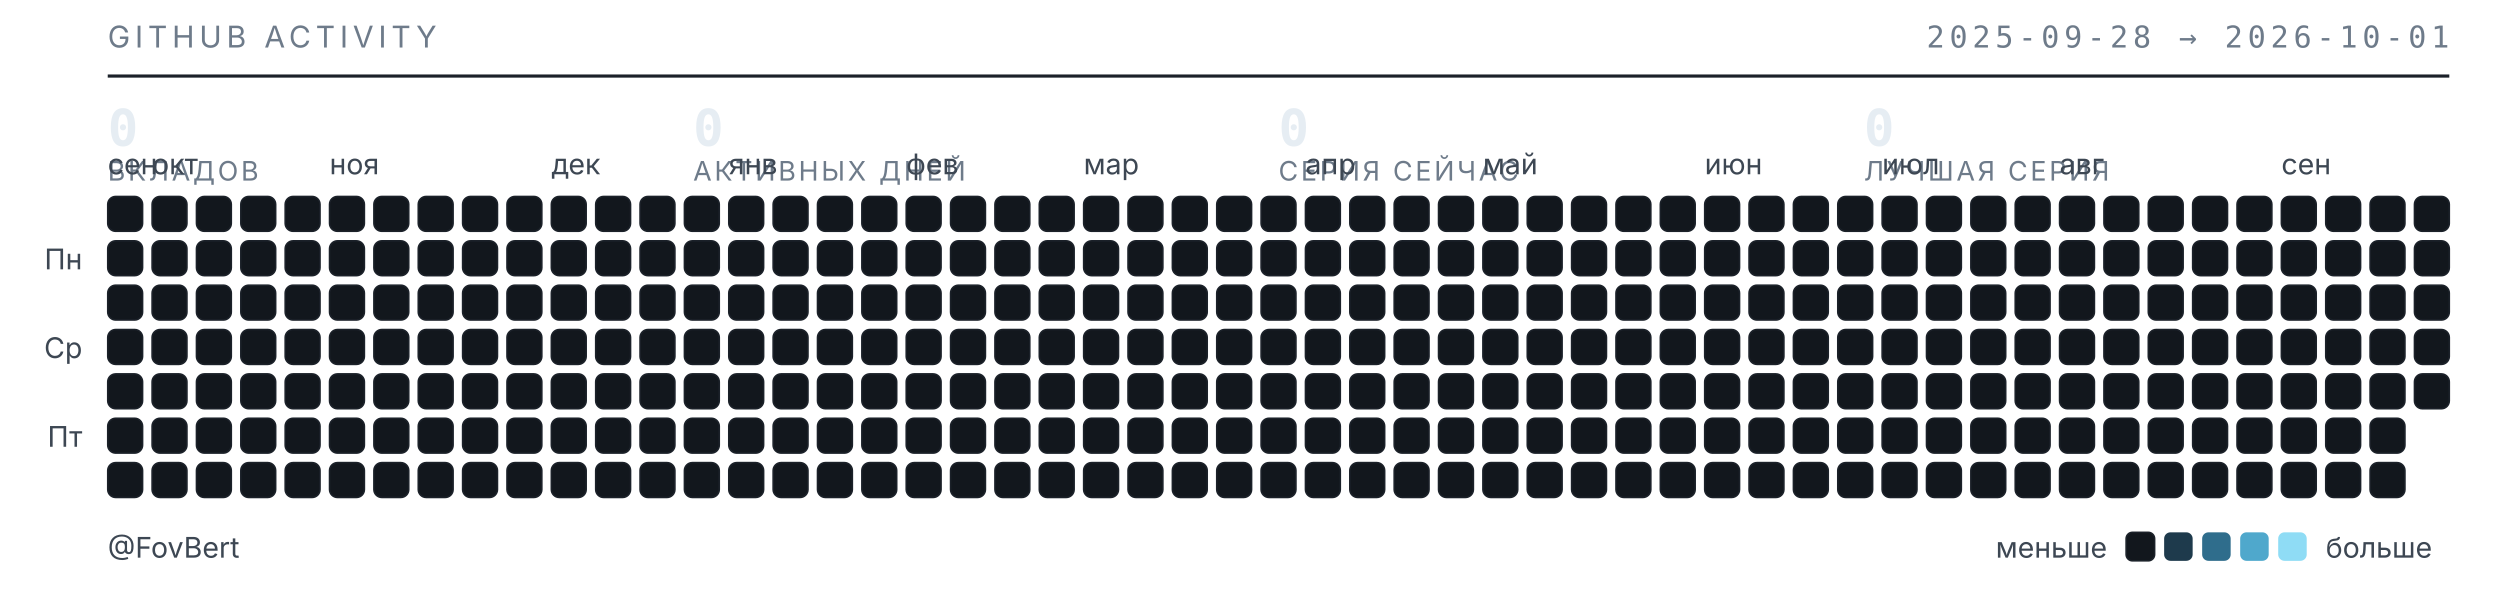
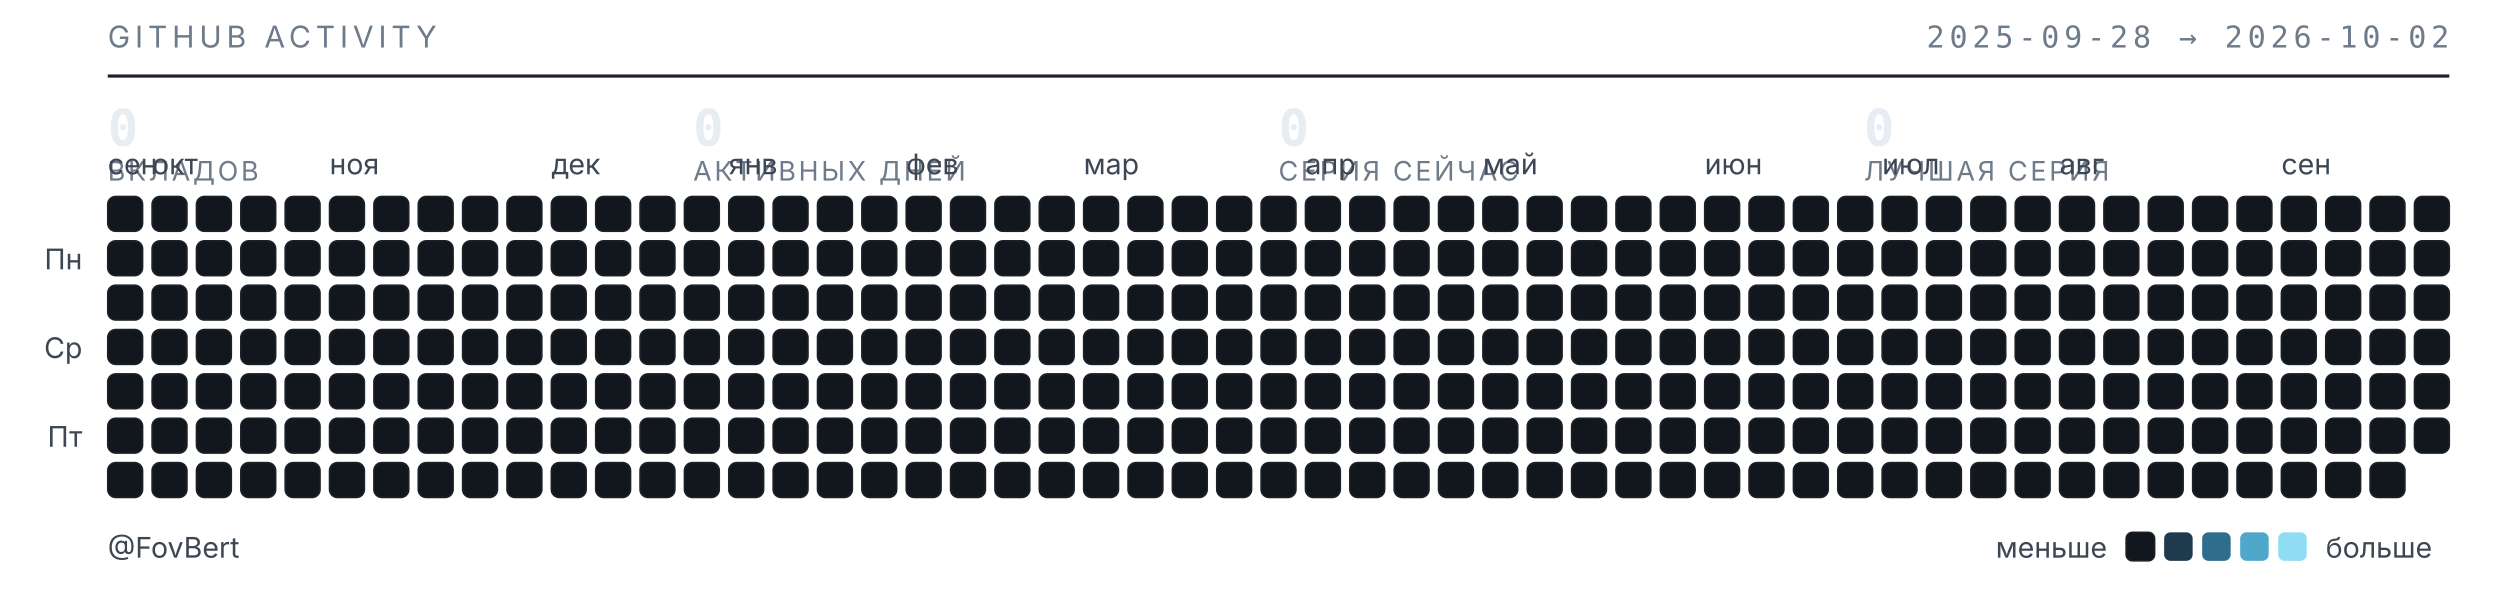
<svg xmlns="http://www.w3.org/2000/svg" width="789" height="187" viewBox="0 0 789 187" role="img" aria-label="Календарь активности GitHub — FovBert">
  <style>
  .t{font-family:"Inter","Segoe UI",system-ui,-apple-system,sans-serif}
  .m{font-family:"JetBrains Mono","SF Mono",ui-monospace,Consolas,monospace}
  .sub{fill:#6e7b8a;font-size:9.5px;letter-spacing:.16em}
  .lbl{fill:#3d4753;font-size:9px}
  .num{fill:#e6edf3;font-size:16px;font-weight:600}
  .cap{fill:#6e7b8a;font-size:8.5px;letter-spacing:.1em}
  rect{shape-rendering:geometricPrecision}
  </style>
  <text class="t sub" x="34" y="15">GITHUB ACTIVITY</text>
-   <text class="m sub" x="773" y="15" text-anchor="end">2025-09-28 → 2026-10-01</text>
+   <text class="m sub" x="773" y="15" text-anchor="end">2025-09-28 → 2026-10-02</text>
  <line x1="34" y1="24" x2="773" y2="24" stroke="#1b2129" stroke-width="1" />
  <text class="m num" x="34" y="46">0</text>
  <text class="t cap" x="34" y="57">ВКЛАДОВ</text>
  <text class="m num" x="218.75" y="46">0</text>
  <text class="t cap" x="218.75" y="57">АКТИВНЫХ ДНЕЙ</text>
  <text class="m num" x="403.5" y="46">0</text>
  <text class="t cap" x="403.5" y="57">СЕРИЯ СЕЙЧАС</text>
  <text class="m num" x="588.25" y="46">0</text>
  <text class="t cap" x="588.25" y="57">ЛУЧШАЯ СЕРИЯ</text>
  <text class="t lbl" x="34" y="55">сен</text>
  <text class="t lbl" x="48" y="55">окт</text>
  <text class="t lbl" x="104" y="55">ноя</text>
  <text class="t lbl" x="174" y="55">дек</text>
  <text class="t lbl" x="230" y="55">янв</text>
  <text class="t lbl" x="286" y="55">фев</text>
  <text class="t lbl" x="342" y="55">мар</text>
  <text class="t lbl" x="412" y="55">апр</text>
  <text class="t lbl" x="468" y="55">май</text>
  <text class="t lbl" x="538" y="55">июн</text>
  <text class="t lbl" x="594" y="55">июл</text>
  <text class="t lbl" x="650" y="55">авг</text>
  <text class="t lbl" x="720" y="55">сен</text>
  <text class="t lbl" x="26" y="85" text-anchor="end">Пн</text>
  <text class="t lbl" x="26" y="113" text-anchor="end">Ср</text>
  <text class="t lbl" x="26" y="141" text-anchor="end">Пт</text>
  <rect x="34" y="62" width="11" height="11" rx="2.5" fill="#12171d" stroke="#1b2129" stroke-width=".5" />
  <rect x="34" y="76" width="11" height="11" rx="2.5" fill="#12171d" stroke="#1b2129" stroke-width=".5" />
  <rect x="34" y="90" width="11" height="11" rx="2.5" fill="#12171d" stroke="#1b2129" stroke-width=".5" />
  <rect x="34" y="104" width="11" height="11" rx="2.5" fill="#12171d" stroke="#1b2129" stroke-width=".5" />
  <rect x="34" y="118" width="11" height="11" rx="2.5" fill="#12171d" stroke="#1b2129" stroke-width=".5" />
  <rect x="34" y="132" width="11" height="11" rx="2.5" fill="#12171d" stroke="#1b2129" stroke-width=".5" />
  <rect x="34" y="146" width="11" height="11" rx="2.5" fill="#12171d" stroke="#1b2129" stroke-width=".5" />
  <rect x="48" y="62" width="11" height="11" rx="2.5" fill="#12171d" stroke="#1b2129" stroke-width=".5" />
  <rect x="48" y="76" width="11" height="11" rx="2.5" fill="#12171d" stroke="#1b2129" stroke-width=".5" />
  <rect x="48" y="90" width="11" height="11" rx="2.5" fill="#12171d" stroke="#1b2129" stroke-width=".5" />
  <rect x="48" y="104" width="11" height="11" rx="2.5" fill="#12171d" stroke="#1b2129" stroke-width=".5" />
  <rect x="48" y="118" width="11" height="11" rx="2.5" fill="#12171d" stroke="#1b2129" stroke-width=".5" />
  <rect x="48" y="132" width="11" height="11" rx="2.5" fill="#12171d" stroke="#1b2129" stroke-width=".5" />
  <rect x="48" y="146" width="11" height="11" rx="2.5" fill="#12171d" stroke="#1b2129" stroke-width=".5" />
  <rect x="62" y="62" width="11" height="11" rx="2.5" fill="#12171d" stroke="#1b2129" stroke-width=".5" />
  <rect x="62" y="76" width="11" height="11" rx="2.5" fill="#12171d" stroke="#1b2129" stroke-width=".5" />
  <rect x="62" y="90" width="11" height="11" rx="2.5" fill="#12171d" stroke="#1b2129" stroke-width=".5" />
  <rect x="62" y="104" width="11" height="11" rx="2.5" fill="#12171d" stroke="#1b2129" stroke-width=".5" />
  <rect x="62" y="118" width="11" height="11" rx="2.5" fill="#12171d" stroke="#1b2129" stroke-width=".5" />
  <rect x="62" y="132" width="11" height="11" rx="2.5" fill="#12171d" stroke="#1b2129" stroke-width=".5" />
  <rect x="62" y="146" width="11" height="11" rx="2.5" fill="#12171d" stroke="#1b2129" stroke-width=".5" />
  <rect x="76" y="62" width="11" height="11" rx="2.5" fill="#12171d" stroke="#1b2129" stroke-width=".5" />
  <rect x="76" y="76" width="11" height="11" rx="2.5" fill="#12171d" stroke="#1b2129" stroke-width=".5" />
  <rect x="76" y="90" width="11" height="11" rx="2.5" fill="#12171d" stroke="#1b2129" stroke-width=".5" />
  <rect x="76" y="104" width="11" height="11" rx="2.5" fill="#12171d" stroke="#1b2129" stroke-width=".5" />
  <rect x="76" y="118" width="11" height="11" rx="2.5" fill="#12171d" stroke="#1b2129" stroke-width=".5" />
  <rect x="76" y="132" width="11" height="11" rx="2.5" fill="#12171d" stroke="#1b2129" stroke-width=".5" />
  <rect x="76" y="146" width="11" height="11" rx="2.5" fill="#12171d" stroke="#1b2129" stroke-width=".5" />
  <rect x="90" y="62" width="11" height="11" rx="2.5" fill="#12171d" stroke="#1b2129" stroke-width=".5" />
  <rect x="90" y="76" width="11" height="11" rx="2.5" fill="#12171d" stroke="#1b2129" stroke-width=".5" />
  <rect x="90" y="90" width="11" height="11" rx="2.5" fill="#12171d" stroke="#1b2129" stroke-width=".5" />
  <rect x="90" y="104" width="11" height="11" rx="2.5" fill="#12171d" stroke="#1b2129" stroke-width=".5" />
  <rect x="90" y="118" width="11" height="11" rx="2.5" fill="#12171d" stroke="#1b2129" stroke-width=".5" />
  <rect x="90" y="132" width="11" height="11" rx="2.5" fill="#12171d" stroke="#1b2129" stroke-width=".5" />
  <rect x="90" y="146" width="11" height="11" rx="2.5" fill="#12171d" stroke="#1b2129" stroke-width=".5" />
  <rect x="104" y="62" width="11" height="11" rx="2.5" fill="#12171d" stroke="#1b2129" stroke-width=".5" />
  <rect x="104" y="76" width="11" height="11" rx="2.5" fill="#12171d" stroke="#1b2129" stroke-width=".5" />
  <rect x="104" y="90" width="11" height="11" rx="2.5" fill="#12171d" stroke="#1b2129" stroke-width=".5" />
  <rect x="104" y="104" width="11" height="11" rx="2.5" fill="#12171d" stroke="#1b2129" stroke-width=".5" />
  <rect x="104" y="118" width="11" height="11" rx="2.5" fill="#12171d" stroke="#1b2129" stroke-width=".5" />
  <rect x="104" y="132" width="11" height="11" rx="2.5" fill="#12171d" stroke="#1b2129" stroke-width=".5" />
  <rect x="104" y="146" width="11" height="11" rx="2.5" fill="#12171d" stroke="#1b2129" stroke-width=".5" />
  <rect x="118" y="62" width="11" height="11" rx="2.5" fill="#12171d" stroke="#1b2129" stroke-width=".5" />
  <rect x="118" y="76" width="11" height="11" rx="2.5" fill="#12171d" stroke="#1b2129" stroke-width=".5" />
  <rect x="118" y="90" width="11" height="11" rx="2.5" fill="#12171d" stroke="#1b2129" stroke-width=".5" />
  <rect x="118" y="104" width="11" height="11" rx="2.5" fill="#12171d" stroke="#1b2129" stroke-width=".5" />
  <rect x="118" y="118" width="11" height="11" rx="2.5" fill="#12171d" stroke="#1b2129" stroke-width=".5" />
  <rect x="118" y="132" width="11" height="11" rx="2.5" fill="#12171d" stroke="#1b2129" stroke-width=".5" />
  <rect x="118" y="146" width="11" height="11" rx="2.5" fill="#12171d" stroke="#1b2129" stroke-width=".5" />
  <rect x="132" y="62" width="11" height="11" rx="2.5" fill="#12171d" stroke="#1b2129" stroke-width=".5" />
  <rect x="132" y="76" width="11" height="11" rx="2.5" fill="#12171d" stroke="#1b2129" stroke-width=".5" />
  <rect x="132" y="90" width="11" height="11" rx="2.5" fill="#12171d" stroke="#1b2129" stroke-width=".5" />
  <rect x="132" y="104" width="11" height="11" rx="2.5" fill="#12171d" stroke="#1b2129" stroke-width=".5" />
  <rect x="132" y="118" width="11" height="11" rx="2.5" fill="#12171d" stroke="#1b2129" stroke-width=".5" />
  <rect x="132" y="132" width="11" height="11" rx="2.5" fill="#12171d" stroke="#1b2129" stroke-width=".5" />
  <rect x="132" y="146" width="11" height="11" rx="2.5" fill="#12171d" stroke="#1b2129" stroke-width=".5" />
  <rect x="146" y="62" width="11" height="11" rx="2.5" fill="#12171d" stroke="#1b2129" stroke-width=".5" />
  <rect x="146" y="76" width="11" height="11" rx="2.5" fill="#12171d" stroke="#1b2129" stroke-width=".5" />
  <rect x="146" y="90" width="11" height="11" rx="2.5" fill="#12171d" stroke="#1b2129" stroke-width=".5" />
  <rect x="146" y="104" width="11" height="11" rx="2.5" fill="#12171d" stroke="#1b2129" stroke-width=".5" />
  <rect x="146" y="118" width="11" height="11" rx="2.5" fill="#12171d" stroke="#1b2129" stroke-width=".5" />
  <rect x="146" y="132" width="11" height="11" rx="2.5" fill="#12171d" stroke="#1b2129" stroke-width=".5" />
  <rect x="146" y="146" width="11" height="11" rx="2.5" fill="#12171d" stroke="#1b2129" stroke-width=".5" />
  <rect x="160" y="62" width="11" height="11" rx="2.5" fill="#12171d" stroke="#1b2129" stroke-width=".5" />
  <rect x="160" y="76" width="11" height="11" rx="2.5" fill="#12171d" stroke="#1b2129" stroke-width=".5" />
  <rect x="160" y="90" width="11" height="11" rx="2.5" fill="#12171d" stroke="#1b2129" stroke-width=".5" />
  <rect x="160" y="104" width="11" height="11" rx="2.5" fill="#12171d" stroke="#1b2129" stroke-width=".5" />
  <rect x="160" y="118" width="11" height="11" rx="2.5" fill="#12171d" stroke="#1b2129" stroke-width=".5" />
  <rect x="160" y="132" width="11" height="11" rx="2.5" fill="#12171d" stroke="#1b2129" stroke-width=".5" />
  <rect x="160" y="146" width="11" height="11" rx="2.5" fill="#12171d" stroke="#1b2129" stroke-width=".5" />
  <rect x="174" y="62" width="11" height="11" rx="2.5" fill="#12171d" stroke="#1b2129" stroke-width=".5" />
  <rect x="174" y="76" width="11" height="11" rx="2.5" fill="#12171d" stroke="#1b2129" stroke-width=".5" />
  <rect x="174" y="90" width="11" height="11" rx="2.5" fill="#12171d" stroke="#1b2129" stroke-width=".5" />
  <rect x="174" y="104" width="11" height="11" rx="2.5" fill="#12171d" stroke="#1b2129" stroke-width=".5" />
  <rect x="174" y="118" width="11" height="11" rx="2.5" fill="#12171d" stroke="#1b2129" stroke-width=".5" />
  <rect x="174" y="132" width="11" height="11" rx="2.5" fill="#12171d" stroke="#1b2129" stroke-width=".5" />
  <rect x="174" y="146" width="11" height="11" rx="2.5" fill="#12171d" stroke="#1b2129" stroke-width=".5" />
  <rect x="188" y="62" width="11" height="11" rx="2.5" fill="#12171d" stroke="#1b2129" stroke-width=".5" />
  <rect x="188" y="76" width="11" height="11" rx="2.5" fill="#12171d" stroke="#1b2129" stroke-width=".5" />
  <rect x="188" y="90" width="11" height="11" rx="2.5" fill="#12171d" stroke="#1b2129" stroke-width=".5" />
  <rect x="188" y="104" width="11" height="11" rx="2.5" fill="#12171d" stroke="#1b2129" stroke-width=".5" />
  <rect x="188" y="118" width="11" height="11" rx="2.5" fill="#12171d" stroke="#1b2129" stroke-width=".5" />
  <rect x="188" y="132" width="11" height="11" rx="2.5" fill="#12171d" stroke="#1b2129" stroke-width=".5" />
  <rect x="188" y="146" width="11" height="11" rx="2.5" fill="#12171d" stroke="#1b2129" stroke-width=".5" />
  <rect x="202" y="62" width="11" height="11" rx="2.5" fill="#12171d" stroke="#1b2129" stroke-width=".5" />
  <rect x="202" y="76" width="11" height="11" rx="2.5" fill="#12171d" stroke="#1b2129" stroke-width=".5" />
  <rect x="202" y="90" width="11" height="11" rx="2.5" fill="#12171d" stroke="#1b2129" stroke-width=".5" />
  <rect x="202" y="104" width="11" height="11" rx="2.5" fill="#12171d" stroke="#1b2129" stroke-width=".5" />
  <rect x="202" y="118" width="11" height="11" rx="2.5" fill="#12171d" stroke="#1b2129" stroke-width=".5" />
  <rect x="202" y="132" width="11" height="11" rx="2.5" fill="#12171d" stroke="#1b2129" stroke-width=".5" />
  <rect x="202" y="146" width="11" height="11" rx="2.5" fill="#12171d" stroke="#1b2129" stroke-width=".5" />
  <rect x="216" y="62" width="11" height="11" rx="2.5" fill="#12171d" stroke="#1b2129" stroke-width=".5" />
  <rect x="216" y="76" width="11" height="11" rx="2.5" fill="#12171d" stroke="#1b2129" stroke-width=".5" />
  <rect x="216" y="90" width="11" height="11" rx="2.5" fill="#12171d" stroke="#1b2129" stroke-width=".5" />
  <rect x="216" y="104" width="11" height="11" rx="2.5" fill="#12171d" stroke="#1b2129" stroke-width=".5" />
  <rect x="216" y="118" width="11" height="11" rx="2.5" fill="#12171d" stroke="#1b2129" stroke-width=".5" />
  <rect x="216" y="132" width="11" height="11" rx="2.5" fill="#12171d" stroke="#1b2129" stroke-width=".5" />
  <rect x="216" y="146" width="11" height="11" rx="2.5" fill="#12171d" stroke="#1b2129" stroke-width=".5" />
  <rect x="230" y="62" width="11" height="11" rx="2.5" fill="#12171d" stroke="#1b2129" stroke-width=".5" />
  <rect x="230" y="76" width="11" height="11" rx="2.5" fill="#12171d" stroke="#1b2129" stroke-width=".5" />
  <rect x="230" y="90" width="11" height="11" rx="2.5" fill="#12171d" stroke="#1b2129" stroke-width=".5" />
  <rect x="230" y="104" width="11" height="11" rx="2.5" fill="#12171d" stroke="#1b2129" stroke-width=".5" />
  <rect x="230" y="118" width="11" height="11" rx="2.5" fill="#12171d" stroke="#1b2129" stroke-width=".5" />
  <rect x="230" y="132" width="11" height="11" rx="2.5" fill="#12171d" stroke="#1b2129" stroke-width=".5" />
  <rect x="230" y="146" width="11" height="11" rx="2.5" fill="#12171d" stroke="#1b2129" stroke-width=".5" />
  <rect x="244" y="62" width="11" height="11" rx="2.5" fill="#12171d" stroke="#1b2129" stroke-width=".5" />
  <rect x="244" y="76" width="11" height="11" rx="2.5" fill="#12171d" stroke="#1b2129" stroke-width=".5" />
  <rect x="244" y="90" width="11" height="11" rx="2.5" fill="#12171d" stroke="#1b2129" stroke-width=".5" />
  <rect x="244" y="104" width="11" height="11" rx="2.5" fill="#12171d" stroke="#1b2129" stroke-width=".5" />
  <rect x="244" y="118" width="11" height="11" rx="2.5" fill="#12171d" stroke="#1b2129" stroke-width=".5" />
  <rect x="244" y="132" width="11" height="11" rx="2.5" fill="#12171d" stroke="#1b2129" stroke-width=".5" />
  <rect x="244" y="146" width="11" height="11" rx="2.5" fill="#12171d" stroke="#1b2129" stroke-width=".5" />
  <rect x="258" y="62" width="11" height="11" rx="2.5" fill="#12171d" stroke="#1b2129" stroke-width=".5" />
  <rect x="258" y="76" width="11" height="11" rx="2.5" fill="#12171d" stroke="#1b2129" stroke-width=".5" />
  <rect x="258" y="90" width="11" height="11" rx="2.5" fill="#12171d" stroke="#1b2129" stroke-width=".5" />
  <rect x="258" y="104" width="11" height="11" rx="2.5" fill="#12171d" stroke="#1b2129" stroke-width=".5" />
  <rect x="258" y="118" width="11" height="11" rx="2.5" fill="#12171d" stroke="#1b2129" stroke-width=".5" />
  <rect x="258" y="132" width="11" height="11" rx="2.5" fill="#12171d" stroke="#1b2129" stroke-width=".5" />
  <rect x="258" y="146" width="11" height="11" rx="2.5" fill="#12171d" stroke="#1b2129" stroke-width=".5" />
  <rect x="272" y="62" width="11" height="11" rx="2.5" fill="#12171d" stroke="#1b2129" stroke-width=".5" />
  <rect x="272" y="76" width="11" height="11" rx="2.5" fill="#12171d" stroke="#1b2129" stroke-width=".5" />
  <rect x="272" y="90" width="11" height="11" rx="2.5" fill="#12171d" stroke="#1b2129" stroke-width=".5" />
  <rect x="272" y="104" width="11" height="11" rx="2.5" fill="#12171d" stroke="#1b2129" stroke-width=".5" />
  <rect x="272" y="118" width="11" height="11" rx="2.5" fill="#12171d" stroke="#1b2129" stroke-width=".5" />
  <rect x="272" y="132" width="11" height="11" rx="2.5" fill="#12171d" stroke="#1b2129" stroke-width=".5" />
  <rect x="272" y="146" width="11" height="11" rx="2.5" fill="#12171d" stroke="#1b2129" stroke-width=".5" />
  <rect x="286" y="62" width="11" height="11" rx="2.5" fill="#12171d" stroke="#1b2129" stroke-width=".5" />
  <rect x="286" y="76" width="11" height="11" rx="2.5" fill="#12171d" stroke="#1b2129" stroke-width=".5" />
  <rect x="286" y="90" width="11" height="11" rx="2.5" fill="#12171d" stroke="#1b2129" stroke-width=".5" />
  <rect x="286" y="104" width="11" height="11" rx="2.5" fill="#12171d" stroke="#1b2129" stroke-width=".5" />
  <rect x="286" y="118" width="11" height="11" rx="2.5" fill="#12171d" stroke="#1b2129" stroke-width=".5" />
  <rect x="286" y="132" width="11" height="11" rx="2.5" fill="#12171d" stroke="#1b2129" stroke-width=".5" />
  <rect x="286" y="146" width="11" height="11" rx="2.5" fill="#12171d" stroke="#1b2129" stroke-width=".5" />
  <rect x="300" y="62" width="11" height="11" rx="2.5" fill="#12171d" stroke="#1b2129" stroke-width=".5" />
  <rect x="300" y="76" width="11" height="11" rx="2.5" fill="#12171d" stroke="#1b2129" stroke-width=".5" />
  <rect x="300" y="90" width="11" height="11" rx="2.5" fill="#12171d" stroke="#1b2129" stroke-width=".5" />
  <rect x="300" y="104" width="11" height="11" rx="2.5" fill="#12171d" stroke="#1b2129" stroke-width=".5" />
  <rect x="300" y="118" width="11" height="11" rx="2.5" fill="#12171d" stroke="#1b2129" stroke-width=".5" />
  <rect x="300" y="132" width="11" height="11" rx="2.5" fill="#12171d" stroke="#1b2129" stroke-width=".5" />
  <rect x="300" y="146" width="11" height="11" rx="2.5" fill="#12171d" stroke="#1b2129" stroke-width=".5" />
  <rect x="314" y="62" width="11" height="11" rx="2.5" fill="#12171d" stroke="#1b2129" stroke-width=".5" />
  <rect x="314" y="76" width="11" height="11" rx="2.5" fill="#12171d" stroke="#1b2129" stroke-width=".5" />
  <rect x="314" y="90" width="11" height="11" rx="2.5" fill="#12171d" stroke="#1b2129" stroke-width=".5" />
  <rect x="314" y="104" width="11" height="11" rx="2.5" fill="#12171d" stroke="#1b2129" stroke-width=".5" />
  <rect x="314" y="118" width="11" height="11" rx="2.5" fill="#12171d" stroke="#1b2129" stroke-width=".5" />
  <rect x="314" y="132" width="11" height="11" rx="2.5" fill="#12171d" stroke="#1b2129" stroke-width=".5" />
  <rect x="314" y="146" width="11" height="11" rx="2.5" fill="#12171d" stroke="#1b2129" stroke-width=".5" />
  <rect x="328" y="62" width="11" height="11" rx="2.5" fill="#12171d" stroke="#1b2129" stroke-width=".5" />
  <rect x="328" y="76" width="11" height="11" rx="2.5" fill="#12171d" stroke="#1b2129" stroke-width=".5" />
  <rect x="328" y="90" width="11" height="11" rx="2.5" fill="#12171d" stroke="#1b2129" stroke-width=".5" />
  <rect x="328" y="104" width="11" height="11" rx="2.5" fill="#12171d" stroke="#1b2129" stroke-width=".5" />
  <rect x="328" y="118" width="11" height="11" rx="2.5" fill="#12171d" stroke="#1b2129" stroke-width=".5" />
  <rect x="328" y="132" width="11" height="11" rx="2.5" fill="#12171d" stroke="#1b2129" stroke-width=".5" />
  <rect x="328" y="146" width="11" height="11" rx="2.5" fill="#12171d" stroke="#1b2129" stroke-width=".5" />
  <rect x="342" y="62" width="11" height="11" rx="2.5" fill="#12171d" stroke="#1b2129" stroke-width=".5" />
  <rect x="342" y="76" width="11" height="11" rx="2.5" fill="#12171d" stroke="#1b2129" stroke-width=".5" />
  <rect x="342" y="90" width="11" height="11" rx="2.5" fill="#12171d" stroke="#1b2129" stroke-width=".5" />
  <rect x="342" y="104" width="11" height="11" rx="2.5" fill="#12171d" stroke="#1b2129" stroke-width=".5" />
  <rect x="342" y="118" width="11" height="11" rx="2.5" fill="#12171d" stroke="#1b2129" stroke-width=".5" />
  <rect x="342" y="132" width="11" height="11" rx="2.5" fill="#12171d" stroke="#1b2129" stroke-width=".5" />
  <rect x="342" y="146" width="11" height="11" rx="2.5" fill="#12171d" stroke="#1b2129" stroke-width=".5" />
  <rect x="356" y="62" width="11" height="11" rx="2.5" fill="#12171d" stroke="#1b2129" stroke-width=".5" />
  <rect x="356" y="76" width="11" height="11" rx="2.5" fill="#12171d" stroke="#1b2129" stroke-width=".5" />
  <rect x="356" y="90" width="11" height="11" rx="2.5" fill="#12171d" stroke="#1b2129" stroke-width=".5" />
  <rect x="356" y="104" width="11" height="11" rx="2.5" fill="#12171d" stroke="#1b2129" stroke-width=".5" />
  <rect x="356" y="118" width="11" height="11" rx="2.5" fill="#12171d" stroke="#1b2129" stroke-width=".5" />
  <rect x="356" y="132" width="11" height="11" rx="2.5" fill="#12171d" stroke="#1b2129" stroke-width=".5" />
  <rect x="356" y="146" width="11" height="11" rx="2.5" fill="#12171d" stroke="#1b2129" stroke-width=".5" />
  <rect x="370" y="62" width="11" height="11" rx="2.5" fill="#12171d" stroke="#1b2129" stroke-width=".5" />
  <rect x="370" y="76" width="11" height="11" rx="2.5" fill="#12171d" stroke="#1b2129" stroke-width=".5" />
  <rect x="370" y="90" width="11" height="11" rx="2.5" fill="#12171d" stroke="#1b2129" stroke-width=".5" />
  <rect x="370" y="104" width="11" height="11" rx="2.5" fill="#12171d" stroke="#1b2129" stroke-width=".5" />
  <rect x="370" y="118" width="11" height="11" rx="2.5" fill="#12171d" stroke="#1b2129" stroke-width=".5" />
  <rect x="370" y="132" width="11" height="11" rx="2.5" fill="#12171d" stroke="#1b2129" stroke-width=".5" />
  <rect x="370" y="146" width="11" height="11" rx="2.5" fill="#12171d" stroke="#1b2129" stroke-width=".5" />
  <rect x="384" y="62" width="11" height="11" rx="2.5" fill="#12171d" stroke="#1b2129" stroke-width=".5" />
  <rect x="384" y="76" width="11" height="11" rx="2.5" fill="#12171d" stroke="#1b2129" stroke-width=".5" />
  <rect x="384" y="90" width="11" height="11" rx="2.5" fill="#12171d" stroke="#1b2129" stroke-width=".5" />
  <rect x="384" y="104" width="11" height="11" rx="2.5" fill="#12171d" stroke="#1b2129" stroke-width=".5" />
  <rect x="384" y="118" width="11" height="11" rx="2.5" fill="#12171d" stroke="#1b2129" stroke-width=".5" />
  <rect x="384" y="132" width="11" height="11" rx="2.5" fill="#12171d" stroke="#1b2129" stroke-width=".5" />
  <rect x="384" y="146" width="11" height="11" rx="2.5" fill="#12171d" stroke="#1b2129" stroke-width=".5" />
  <rect x="398" y="62" width="11" height="11" rx="2.5" fill="#12171d" stroke="#1b2129" stroke-width=".5" />
  <rect x="398" y="76" width="11" height="11" rx="2.5" fill="#12171d" stroke="#1b2129" stroke-width=".5" />
  <rect x="398" y="90" width="11" height="11" rx="2.5" fill="#12171d" stroke="#1b2129" stroke-width=".5" />
  <rect x="398" y="104" width="11" height="11" rx="2.5" fill="#12171d" stroke="#1b2129" stroke-width=".5" />
  <rect x="398" y="118" width="11" height="11" rx="2.5" fill="#12171d" stroke="#1b2129" stroke-width=".5" />
  <rect x="398" y="132" width="11" height="11" rx="2.5" fill="#12171d" stroke="#1b2129" stroke-width=".5" />
  <rect x="398" y="146" width="11" height="11" rx="2.5" fill="#12171d" stroke="#1b2129" stroke-width=".5" />
  <rect x="412" y="62" width="11" height="11" rx="2.5" fill="#12171d" stroke="#1b2129" stroke-width=".5" />
  <rect x="412" y="76" width="11" height="11" rx="2.5" fill="#12171d" stroke="#1b2129" stroke-width=".5" />
  <rect x="412" y="90" width="11" height="11" rx="2.5" fill="#12171d" stroke="#1b2129" stroke-width=".5" />
  <rect x="412" y="104" width="11" height="11" rx="2.5" fill="#12171d" stroke="#1b2129" stroke-width=".5" />
  <rect x="412" y="118" width="11" height="11" rx="2.5" fill="#12171d" stroke="#1b2129" stroke-width=".5" />
  <rect x="412" y="132" width="11" height="11" rx="2.5" fill="#12171d" stroke="#1b2129" stroke-width=".5" />
  <rect x="412" y="146" width="11" height="11" rx="2.5" fill="#12171d" stroke="#1b2129" stroke-width=".5" />
  <rect x="426" y="62" width="11" height="11" rx="2.5" fill="#12171d" stroke="#1b2129" stroke-width=".5" />
  <rect x="426" y="76" width="11" height="11" rx="2.5" fill="#12171d" stroke="#1b2129" stroke-width=".5" />
  <rect x="426" y="90" width="11" height="11" rx="2.5" fill="#12171d" stroke="#1b2129" stroke-width=".5" />
  <rect x="426" y="104" width="11" height="11" rx="2.5" fill="#12171d" stroke="#1b2129" stroke-width=".5" />
  <rect x="426" y="118" width="11" height="11" rx="2.5" fill="#12171d" stroke="#1b2129" stroke-width=".5" />
  <rect x="426" y="132" width="11" height="11" rx="2.5" fill="#12171d" stroke="#1b2129" stroke-width=".5" />
  <rect x="426" y="146" width="11" height="11" rx="2.5" fill="#12171d" stroke="#1b2129" stroke-width=".5" />
  <rect x="440" y="62" width="11" height="11" rx="2.5" fill="#12171d" stroke="#1b2129" stroke-width=".5" />
  <rect x="440" y="76" width="11" height="11" rx="2.5" fill="#12171d" stroke="#1b2129" stroke-width=".5" />
  <rect x="440" y="90" width="11" height="11" rx="2.5" fill="#12171d" stroke="#1b2129" stroke-width=".5" />
  <rect x="440" y="104" width="11" height="11" rx="2.5" fill="#12171d" stroke="#1b2129" stroke-width=".5" />
  <rect x="440" y="118" width="11" height="11" rx="2.5" fill="#12171d" stroke="#1b2129" stroke-width=".5" />
  <rect x="440" y="132" width="11" height="11" rx="2.5" fill="#12171d" stroke="#1b2129" stroke-width=".5" />
  <rect x="440" y="146" width="11" height="11" rx="2.5" fill="#12171d" stroke="#1b2129" stroke-width=".5" />
  <rect x="454" y="62" width="11" height="11" rx="2.5" fill="#12171d" stroke="#1b2129" stroke-width=".5" />
  <rect x="454" y="76" width="11" height="11" rx="2.5" fill="#12171d" stroke="#1b2129" stroke-width=".5" />
  <rect x="454" y="90" width="11" height="11" rx="2.5" fill="#12171d" stroke="#1b2129" stroke-width=".5" />
  <rect x="454" y="104" width="11" height="11" rx="2.5" fill="#12171d" stroke="#1b2129" stroke-width=".5" />
  <rect x="454" y="118" width="11" height="11" rx="2.5" fill="#12171d" stroke="#1b2129" stroke-width=".5" />
  <rect x="454" y="132" width="11" height="11" rx="2.5" fill="#12171d" stroke="#1b2129" stroke-width=".5" />
  <rect x="454" y="146" width="11" height="11" rx="2.5" fill="#12171d" stroke="#1b2129" stroke-width=".5" />
  <rect x="468" y="62" width="11" height="11" rx="2.5" fill="#12171d" stroke="#1b2129" stroke-width=".5" />
  <rect x="468" y="76" width="11" height="11" rx="2.5" fill="#12171d" stroke="#1b2129" stroke-width=".5" />
  <rect x="468" y="90" width="11" height="11" rx="2.5" fill="#12171d" stroke="#1b2129" stroke-width=".5" />
  <rect x="468" y="104" width="11" height="11" rx="2.5" fill="#12171d" stroke="#1b2129" stroke-width=".5" />
  <rect x="468" y="118" width="11" height="11" rx="2.5" fill="#12171d" stroke="#1b2129" stroke-width=".5" />
  <rect x="468" y="132" width="11" height="11" rx="2.5" fill="#12171d" stroke="#1b2129" stroke-width=".5" />
  <rect x="468" y="146" width="11" height="11" rx="2.5" fill="#12171d" stroke="#1b2129" stroke-width=".5" />
  <rect x="482" y="62" width="11" height="11" rx="2.5" fill="#12171d" stroke="#1b2129" stroke-width=".5" />
  <rect x="482" y="76" width="11" height="11" rx="2.5" fill="#12171d" stroke="#1b2129" stroke-width=".5" />
  <rect x="482" y="90" width="11" height="11" rx="2.5" fill="#12171d" stroke="#1b2129" stroke-width=".5" />
  <rect x="482" y="104" width="11" height="11" rx="2.5" fill="#12171d" stroke="#1b2129" stroke-width=".5" />
  <rect x="482" y="118" width="11" height="11" rx="2.5" fill="#12171d" stroke="#1b2129" stroke-width=".5" />
  <rect x="482" y="132" width="11" height="11" rx="2.5" fill="#12171d" stroke="#1b2129" stroke-width=".5" />
  <rect x="482" y="146" width="11" height="11" rx="2.5" fill="#12171d" stroke="#1b2129" stroke-width=".5" />
  <rect x="496" y="62" width="11" height="11" rx="2.5" fill="#12171d" stroke="#1b2129" stroke-width=".5" />
  <rect x="496" y="76" width="11" height="11" rx="2.5" fill="#12171d" stroke="#1b2129" stroke-width=".5" />
  <rect x="496" y="90" width="11" height="11" rx="2.5" fill="#12171d" stroke="#1b2129" stroke-width=".5" />
  <rect x="496" y="104" width="11" height="11" rx="2.5" fill="#12171d" stroke="#1b2129" stroke-width=".5" />
  <rect x="496" y="118" width="11" height="11" rx="2.5" fill="#12171d" stroke="#1b2129" stroke-width=".5" />
  <rect x="496" y="132" width="11" height="11" rx="2.5" fill="#12171d" stroke="#1b2129" stroke-width=".5" />
  <rect x="496" y="146" width="11" height="11" rx="2.5" fill="#12171d" stroke="#1b2129" stroke-width=".5" />
  <rect x="510" y="62" width="11" height="11" rx="2.5" fill="#12171d" stroke="#1b2129" stroke-width=".5" />
  <rect x="510" y="76" width="11" height="11" rx="2.5" fill="#12171d" stroke="#1b2129" stroke-width=".5" />
  <rect x="510" y="90" width="11" height="11" rx="2.5" fill="#12171d" stroke="#1b2129" stroke-width=".5" />
  <rect x="510" y="104" width="11" height="11" rx="2.5" fill="#12171d" stroke="#1b2129" stroke-width=".5" />
  <rect x="510" y="118" width="11" height="11" rx="2.5" fill="#12171d" stroke="#1b2129" stroke-width=".5" />
  <rect x="510" y="132" width="11" height="11" rx="2.5" fill="#12171d" stroke="#1b2129" stroke-width=".5" />
  <rect x="510" y="146" width="11" height="11" rx="2.5" fill="#12171d" stroke="#1b2129" stroke-width=".5" />
  <rect x="524" y="62" width="11" height="11" rx="2.5" fill="#12171d" stroke="#1b2129" stroke-width=".5" />
  <rect x="524" y="76" width="11" height="11" rx="2.5" fill="#12171d" stroke="#1b2129" stroke-width=".5" />
  <rect x="524" y="90" width="11" height="11" rx="2.5" fill="#12171d" stroke="#1b2129" stroke-width=".5" />
  <rect x="524" y="104" width="11" height="11" rx="2.5" fill="#12171d" stroke="#1b2129" stroke-width=".5" />
  <rect x="524" y="118" width="11" height="11" rx="2.5" fill="#12171d" stroke="#1b2129" stroke-width=".5" />
  <rect x="524" y="132" width="11" height="11" rx="2.5" fill="#12171d" stroke="#1b2129" stroke-width=".5" />
  <rect x="524" y="146" width="11" height="11" rx="2.5" fill="#12171d" stroke="#1b2129" stroke-width=".5" />
  <rect x="538" y="62" width="11" height="11" rx="2.5" fill="#12171d" stroke="#1b2129" stroke-width=".5" />
  <rect x="538" y="76" width="11" height="11" rx="2.5" fill="#12171d" stroke="#1b2129" stroke-width=".5" />
  <rect x="538" y="90" width="11" height="11" rx="2.5" fill="#12171d" stroke="#1b2129" stroke-width=".5" />
  <rect x="538" y="104" width="11" height="11" rx="2.5" fill="#12171d" stroke="#1b2129" stroke-width=".5" />
  <rect x="538" y="118" width="11" height="11" rx="2.5" fill="#12171d" stroke="#1b2129" stroke-width=".5" />
  <rect x="538" y="132" width="11" height="11" rx="2.5" fill="#12171d" stroke="#1b2129" stroke-width=".5" />
  <rect x="538" y="146" width="11" height="11" rx="2.5" fill="#12171d" stroke="#1b2129" stroke-width=".5" />
  <rect x="552" y="62" width="11" height="11" rx="2.5" fill="#12171d" stroke="#1b2129" stroke-width=".5" />
  <rect x="552" y="76" width="11" height="11" rx="2.5" fill="#12171d" stroke="#1b2129" stroke-width=".5" />
  <rect x="552" y="90" width="11" height="11" rx="2.5" fill="#12171d" stroke="#1b2129" stroke-width=".5" />
  <rect x="552" y="104" width="11" height="11" rx="2.5" fill="#12171d" stroke="#1b2129" stroke-width=".5" />
  <rect x="552" y="118" width="11" height="11" rx="2.5" fill="#12171d" stroke="#1b2129" stroke-width=".5" />
  <rect x="552" y="132" width="11" height="11" rx="2.5" fill="#12171d" stroke="#1b2129" stroke-width=".5" />
  <rect x="552" y="146" width="11" height="11" rx="2.5" fill="#12171d" stroke="#1b2129" stroke-width=".5" />
  <rect x="566" y="62" width="11" height="11" rx="2.5" fill="#12171d" stroke="#1b2129" stroke-width=".5" />
  <rect x="566" y="76" width="11" height="11" rx="2.5" fill="#12171d" stroke="#1b2129" stroke-width=".5" />
  <rect x="566" y="90" width="11" height="11" rx="2.5" fill="#12171d" stroke="#1b2129" stroke-width=".5" />
  <rect x="566" y="104" width="11" height="11" rx="2.5" fill="#12171d" stroke="#1b2129" stroke-width=".5" />
  <rect x="566" y="118" width="11" height="11" rx="2.5" fill="#12171d" stroke="#1b2129" stroke-width=".5" />
  <rect x="566" y="132" width="11" height="11" rx="2.5" fill="#12171d" stroke="#1b2129" stroke-width=".5" />
  <rect x="566" y="146" width="11" height="11" rx="2.5" fill="#12171d" stroke="#1b2129" stroke-width=".5" />
  <rect x="580" y="62" width="11" height="11" rx="2.5" fill="#12171d" stroke="#1b2129" stroke-width=".5" />
  <rect x="580" y="76" width="11" height="11" rx="2.5" fill="#12171d" stroke="#1b2129" stroke-width=".5" />
  <rect x="580" y="90" width="11" height="11" rx="2.5" fill="#12171d" stroke="#1b2129" stroke-width=".5" />
  <rect x="580" y="104" width="11" height="11" rx="2.5" fill="#12171d" stroke="#1b2129" stroke-width=".5" />
  <rect x="580" y="118" width="11" height="11" rx="2.5" fill="#12171d" stroke="#1b2129" stroke-width=".5" />
  <rect x="580" y="132" width="11" height="11" rx="2.5" fill="#12171d" stroke="#1b2129" stroke-width=".5" />
  <rect x="580" y="146" width="11" height="11" rx="2.5" fill="#12171d" stroke="#1b2129" stroke-width=".5" />
  <rect x="594" y="62" width="11" height="11" rx="2.5" fill="#12171d" stroke="#1b2129" stroke-width=".5" />
  <rect x="594" y="76" width="11" height="11" rx="2.5" fill="#12171d" stroke="#1b2129" stroke-width=".5" />
  <rect x="594" y="90" width="11" height="11" rx="2.5" fill="#12171d" stroke="#1b2129" stroke-width=".5" />
  <rect x="594" y="104" width="11" height="11" rx="2.5" fill="#12171d" stroke="#1b2129" stroke-width=".5" />
  <rect x="594" y="118" width="11" height="11" rx="2.5" fill="#12171d" stroke="#1b2129" stroke-width=".5" />
  <rect x="594" y="132" width="11" height="11" rx="2.5" fill="#12171d" stroke="#1b2129" stroke-width=".5" />
  <rect x="594" y="146" width="11" height="11" rx="2.5" fill="#12171d" stroke="#1b2129" stroke-width=".5" />
  <rect x="608" y="62" width="11" height="11" rx="2.5" fill="#12171d" stroke="#1b2129" stroke-width=".5" />
  <rect x="608" y="76" width="11" height="11" rx="2.5" fill="#12171d" stroke="#1b2129" stroke-width=".5" />
  <rect x="608" y="90" width="11" height="11" rx="2.5" fill="#12171d" stroke="#1b2129" stroke-width=".5" />
  <rect x="608" y="104" width="11" height="11" rx="2.5" fill="#12171d" stroke="#1b2129" stroke-width=".5" />
  <rect x="608" y="118" width="11" height="11" rx="2.5" fill="#12171d" stroke="#1b2129" stroke-width=".5" />
  <rect x="608" y="132" width="11" height="11" rx="2.5" fill="#12171d" stroke="#1b2129" stroke-width=".5" />
  <rect x="608" y="146" width="11" height="11" rx="2.5" fill="#12171d" stroke="#1b2129" stroke-width=".5" />
  <rect x="622" y="62" width="11" height="11" rx="2.5" fill="#12171d" stroke="#1b2129" stroke-width=".5" />
  <rect x="622" y="76" width="11" height="11" rx="2.5" fill="#12171d" stroke="#1b2129" stroke-width=".5" />
  <rect x="622" y="90" width="11" height="11" rx="2.5" fill="#12171d" stroke="#1b2129" stroke-width=".5" />
  <rect x="622" y="104" width="11" height="11" rx="2.5" fill="#12171d" stroke="#1b2129" stroke-width=".5" />
  <rect x="622" y="118" width="11" height="11" rx="2.5" fill="#12171d" stroke="#1b2129" stroke-width=".5" />
  <rect x="622" y="132" width="11" height="11" rx="2.5" fill="#12171d" stroke="#1b2129" stroke-width=".5" />
  <rect x="622" y="146" width="11" height="11" rx="2.5" fill="#12171d" stroke="#1b2129" stroke-width=".5" />
  <rect x="636" y="62" width="11" height="11" rx="2.5" fill="#12171d" stroke="#1b2129" stroke-width=".5" />
  <rect x="636" y="76" width="11" height="11" rx="2.5" fill="#12171d" stroke="#1b2129" stroke-width=".5" />
  <rect x="636" y="90" width="11" height="11" rx="2.5" fill="#12171d" stroke="#1b2129" stroke-width=".5" />
  <rect x="636" y="104" width="11" height="11" rx="2.5" fill="#12171d" stroke="#1b2129" stroke-width=".5" />
  <rect x="636" y="118" width="11" height="11" rx="2.5" fill="#12171d" stroke="#1b2129" stroke-width=".5" />
  <rect x="636" y="132" width="11" height="11" rx="2.5" fill="#12171d" stroke="#1b2129" stroke-width=".5" />
  <rect x="636" y="146" width="11" height="11" rx="2.5" fill="#12171d" stroke="#1b2129" stroke-width=".5" />
  <rect x="650" y="62" width="11" height="11" rx="2.5" fill="#12171d" stroke="#1b2129" stroke-width=".5" />
  <rect x="650" y="76" width="11" height="11" rx="2.5" fill="#12171d" stroke="#1b2129" stroke-width=".5" />
  <rect x="650" y="90" width="11" height="11" rx="2.5" fill="#12171d" stroke="#1b2129" stroke-width=".5" />
  <rect x="650" y="104" width="11" height="11" rx="2.5" fill="#12171d" stroke="#1b2129" stroke-width=".5" />
  <rect x="650" y="118" width="11" height="11" rx="2.5" fill="#12171d" stroke="#1b2129" stroke-width=".5" />
  <rect x="650" y="132" width="11" height="11" rx="2.5" fill="#12171d" stroke="#1b2129" stroke-width=".5" />
  <rect x="650" y="146" width="11" height="11" rx="2.5" fill="#12171d" stroke="#1b2129" stroke-width=".5" />
  <rect x="664" y="62" width="11" height="11" rx="2.5" fill="#12171d" stroke="#1b2129" stroke-width=".5" />
  <rect x="664" y="76" width="11" height="11" rx="2.5" fill="#12171d" stroke="#1b2129" stroke-width=".5" />
  <rect x="664" y="90" width="11" height="11" rx="2.5" fill="#12171d" stroke="#1b2129" stroke-width=".5" />
  <rect x="664" y="104" width="11" height="11" rx="2.5" fill="#12171d" stroke="#1b2129" stroke-width=".5" />
  <rect x="664" y="118" width="11" height="11" rx="2.5" fill="#12171d" stroke="#1b2129" stroke-width=".5" />
  <rect x="664" y="132" width="11" height="11" rx="2.5" fill="#12171d" stroke="#1b2129" stroke-width=".5" />
  <rect x="664" y="146" width="11" height="11" rx="2.5" fill="#12171d" stroke="#1b2129" stroke-width=".5" />
  <rect x="678" y="62" width="11" height="11" rx="2.5" fill="#12171d" stroke="#1b2129" stroke-width=".5" />
  <rect x="678" y="76" width="11" height="11" rx="2.5" fill="#12171d" stroke="#1b2129" stroke-width=".5" />
  <rect x="678" y="90" width="11" height="11" rx="2.5" fill="#12171d" stroke="#1b2129" stroke-width=".5" />
  <rect x="678" y="104" width="11" height="11" rx="2.5" fill="#12171d" stroke="#1b2129" stroke-width=".5" />
  <rect x="678" y="118" width="11" height="11" rx="2.5" fill="#12171d" stroke="#1b2129" stroke-width=".5" />
  <rect x="678" y="132" width="11" height="11" rx="2.5" fill="#12171d" stroke="#1b2129" stroke-width=".5" />
  <rect x="678" y="146" width="11" height="11" rx="2.5" fill="#12171d" stroke="#1b2129" stroke-width=".5" />
  <rect x="692" y="62" width="11" height="11" rx="2.5" fill="#12171d" stroke="#1b2129" stroke-width=".5" />
  <rect x="692" y="76" width="11" height="11" rx="2.5" fill="#12171d" stroke="#1b2129" stroke-width=".5" />
  <rect x="692" y="90" width="11" height="11" rx="2.5" fill="#12171d" stroke="#1b2129" stroke-width=".5" />
  <rect x="692" y="104" width="11" height="11" rx="2.5" fill="#12171d" stroke="#1b2129" stroke-width=".5" />
  <rect x="692" y="118" width="11" height="11" rx="2.5" fill="#12171d" stroke="#1b2129" stroke-width=".5" />
  <rect x="692" y="132" width="11" height="11" rx="2.5" fill="#12171d" stroke="#1b2129" stroke-width=".5" />
  <rect x="692" y="146" width="11" height="11" rx="2.5" fill="#12171d" stroke="#1b2129" stroke-width=".5" />
  <rect x="706" y="62" width="11" height="11" rx="2.5" fill="#12171d" stroke="#1b2129" stroke-width=".5" />
  <rect x="706" y="76" width="11" height="11" rx="2.5" fill="#12171d" stroke="#1b2129" stroke-width=".5" />
  <rect x="706" y="90" width="11" height="11" rx="2.5" fill="#12171d" stroke="#1b2129" stroke-width=".5" />
  <rect x="706" y="104" width="11" height="11" rx="2.5" fill="#12171d" stroke="#1b2129" stroke-width=".5" />
  <rect x="706" y="118" width="11" height="11" rx="2.5" fill="#12171d" stroke="#1b2129" stroke-width=".5" />
  <rect x="706" y="132" width="11" height="11" rx="2.5" fill="#12171d" stroke="#1b2129" stroke-width=".5" />
  <rect x="706" y="146" width="11" height="11" rx="2.5" fill="#12171d" stroke="#1b2129" stroke-width=".5" />
  <rect x="720" y="62" width="11" height="11" rx="2.5" fill="#12171d" stroke="#1b2129" stroke-width=".5" />
  <rect x="720" y="76" width="11" height="11" rx="2.5" fill="#12171d" stroke="#1b2129" stroke-width=".5" />
  <rect x="720" y="90" width="11" height="11" rx="2.5" fill="#12171d" stroke="#1b2129" stroke-width=".5" />
  <rect x="720" y="104" width="11" height="11" rx="2.5" fill="#12171d" stroke="#1b2129" stroke-width=".5" />
  <rect x="720" y="118" width="11" height="11" rx="2.5" fill="#12171d" stroke="#1b2129" stroke-width=".5" />
  <rect x="720" y="132" width="11" height="11" rx="2.5" fill="#12171d" stroke="#1b2129" stroke-width=".5" />
  <rect x="720" y="146" width="11" height="11" rx="2.5" fill="#12171d" stroke="#1b2129" stroke-width=".5" />
  <rect x="734" y="62" width="11" height="11" rx="2.5" fill="#12171d" stroke="#1b2129" stroke-width=".5" />
  <rect x="734" y="76" width="11" height="11" rx="2.5" fill="#12171d" stroke="#1b2129" stroke-width=".5" />
  <rect x="734" y="90" width="11" height="11" rx="2.5" fill="#12171d" stroke="#1b2129" stroke-width=".5" />
  <rect x="734" y="104" width="11" height="11" rx="2.5" fill="#12171d" stroke="#1b2129" stroke-width=".5" />
  <rect x="734" y="118" width="11" height="11" rx="2.5" fill="#12171d" stroke="#1b2129" stroke-width=".5" />
  <rect x="734" y="132" width="11" height="11" rx="2.5" fill="#12171d" stroke="#1b2129" stroke-width=".5" />
  <rect x="734" y="146" width="11" height="11" rx="2.5" fill="#12171d" stroke="#1b2129" stroke-width=".5" />
  <rect x="748" y="62" width="11" height="11" rx="2.5" fill="#12171d" stroke="#1b2129" stroke-width=".5" />
  <rect x="748" y="76" width="11" height="11" rx="2.5" fill="#12171d" stroke="#1b2129" stroke-width=".5" />
  <rect x="748" y="90" width="11" height="11" rx="2.5" fill="#12171d" stroke="#1b2129" stroke-width=".5" />
  <rect x="748" y="104" width="11" height="11" rx="2.5" fill="#12171d" stroke="#1b2129" stroke-width=".5" />
  <rect x="748" y="118" width="11" height="11" rx="2.5" fill="#12171d" stroke="#1b2129" stroke-width=".5" />
  <rect x="748" y="132" width="11" height="11" rx="2.5" fill="#12171d" stroke="#1b2129" stroke-width=".5" />
  <rect x="748" y="146" width="11" height="11" rx="2.5" fill="#12171d" stroke="#1b2129" stroke-width=".5" />
  <rect x="762" y="62" width="11" height="11" rx="2.5" fill="#12171d" stroke="#1b2129" stroke-width=".5" />
  <rect x="762" y="76" width="11" height="11" rx="2.5" fill="#12171d" stroke="#1b2129" stroke-width=".5" />
  <rect x="762" y="90" width="11" height="11" rx="2.5" fill="#12171d" stroke="#1b2129" stroke-width=".5" />
  <rect x="762" y="104" width="11" height="11" rx="2.5" fill="#12171d" stroke="#1b2129" stroke-width=".5" />
  <rect x="762" y="118" width="11" height="11" rx="2.5" fill="#12171d" stroke="#1b2129" stroke-width=".5" />
+   <rect x="762" y="132" width="11" height="11" rx="2.5" fill="#12171d" stroke="#1b2129" stroke-width=".5" />
  <text class="t lbl" x="34" y="176">@FovBert</text>
  <text class="t lbl" x="665" y="176" text-anchor="end">меньше</text>
  <rect x="671" y="168" width="9" height="9" rx="2" fill="#12171d" stroke="#1b2129" stroke-width=".5" />
  <rect x="683" y="168" width="9" height="9" rx="2" fill="#1e3a4c" />
  <rect x="695" y="168" width="9" height="9" rx="2" fill="#2f6d8c" />
  <rect x="707" y="168" width="9" height="9" rx="2" fill="#4fa8cc" />
  <rect x="719" y="168" width="9" height="9" rx="2" fill="#8fdcf5" />
  <text class="t lbl" x="734" y="176">больше</text>
</svg>
